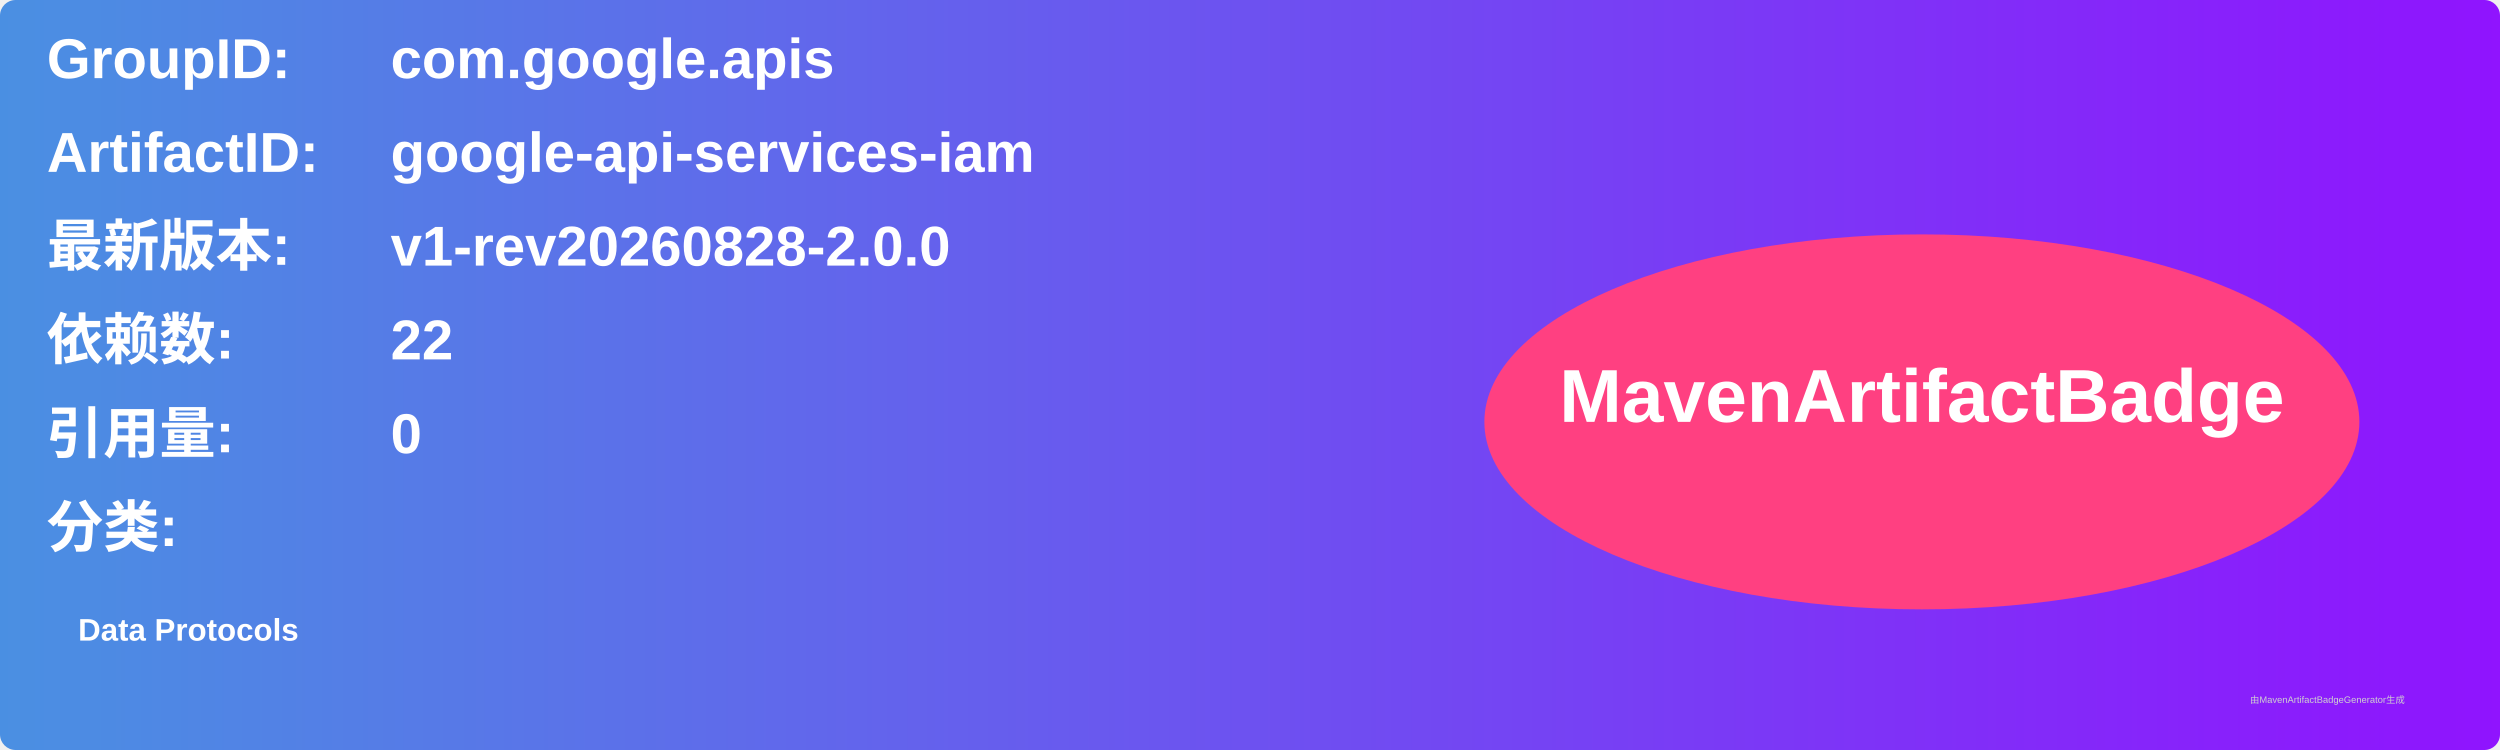
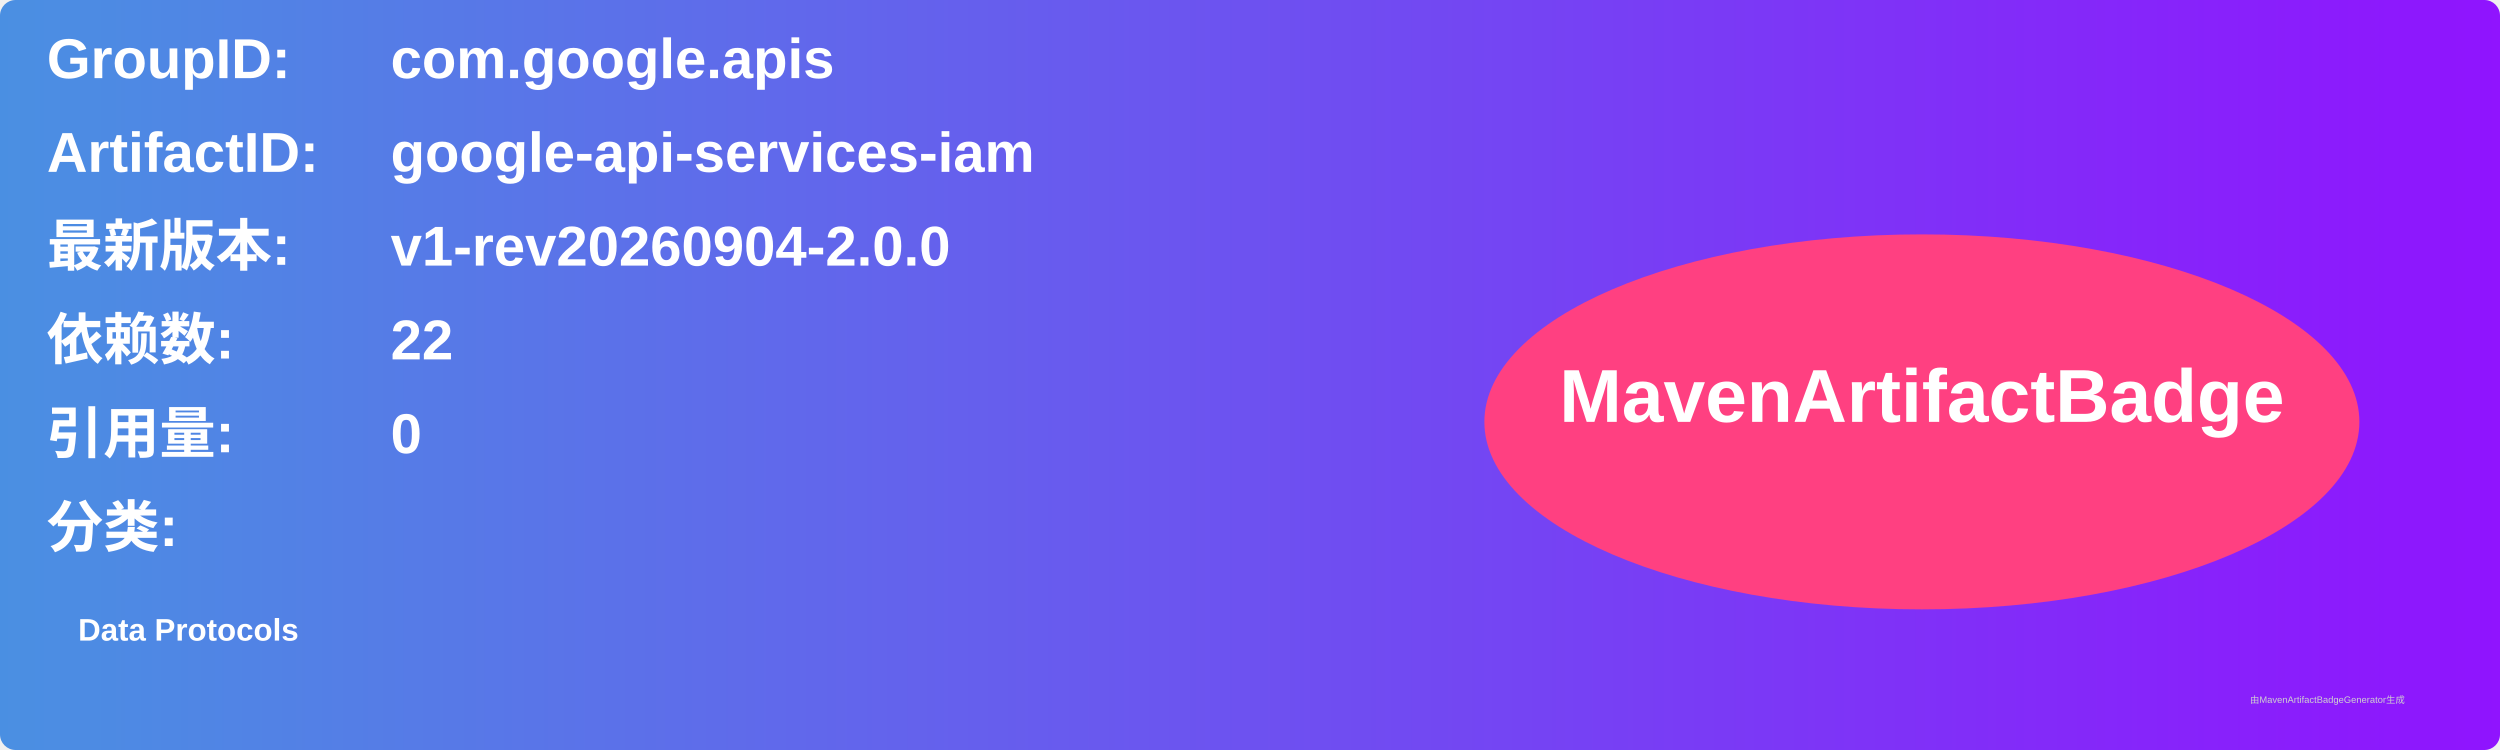
<svg xmlns="http://www.w3.org/2000/svg" width="800" height="240" viewBox="0 0 800 240">
  <linearGradient id="grad" x1="0%" y1="0%" x2="100%" y2="0%">
    <stop offset="0%" stop-color="#4a90e2" />
    <stop offset="100%" stop-color="#9013fe" />
  </linearGradient>
  <rect width="100%" height="100%" rx="5" ry="5" fill="url(#grad)" />
  <g transform="translate(15, 15)">
    <text x="0" y="10" font-family="Arial" font-size="18" fill="white" font-weight="bold" width="260">GroupID:</text>
    <text x="110" y="10" font-family="Arial" font-size="18" fill="white" font-weight="bold" width="460">com.google.apis</text>
    <text x="0" y="40" font-family="Arial" font-size="18" fill="white" font-weight="bold" width="260">ArtifactID:</text>
    <text x="110" y="40" font-family="Arial" font-size="18" fill="white" font-weight="bold" width="460">google-api-services-iam</text>
    <text x="0" y="70" font-family="Arial" font-size="18" fill="white" font-weight="bold">最新版本:</text>
    <text x="110" y="70" font-family="Arial" font-size="18" fill="white" font-weight="bold">
-       <tspan font-weight="bold">v1-rev20260828-2.0.0</tspan>
+       <tspan font-weight="bold">v1-rev20260904-2.0.0</tspan>
    </text>
    <text x="0" y="100" font-family="Arial" font-size="18" fill="white" font-weight="bold">依赖数: </text>
    <text x="110" y="100" font-family="Arial" font-size="18" fill="white">
      <tspan font-weight="bold">22</tspan>
    </text>
    <text x="0" y="130" font-family="Arial" font-size="18" fill="white" font-weight="bold">引用量: </text>
    <text x="110" y="130" font-family="Arial" font-size="18" fill="white">
      <tspan font-weight="bold">0</tspan>
    </text>
    <text x="0" y="160" font-family="Arial" font-size="18" fill="white" font-weight="bold">分类:</text>
    <text x="10" y="190" font-family="Arial" font-size="10" fill="white">
      <tspan font-weight="bold">Data Protocols</tspan>
    </text>
    <ellipse cx="600" cy="120" rx="140" ry="60" fill="#ff4081" />
    <text x="600" y="120" text-anchor="middle" font-family="Arial" font-size="24" fill="white" font-weight="bold">MavenArtifactBadge</text>
  </g>
  <text x="720" y="225" font-family="Arial" font-size="3" fill="#d0d0d0">由MavenArtifactBadgeGenerator生成</text>
</svg>
